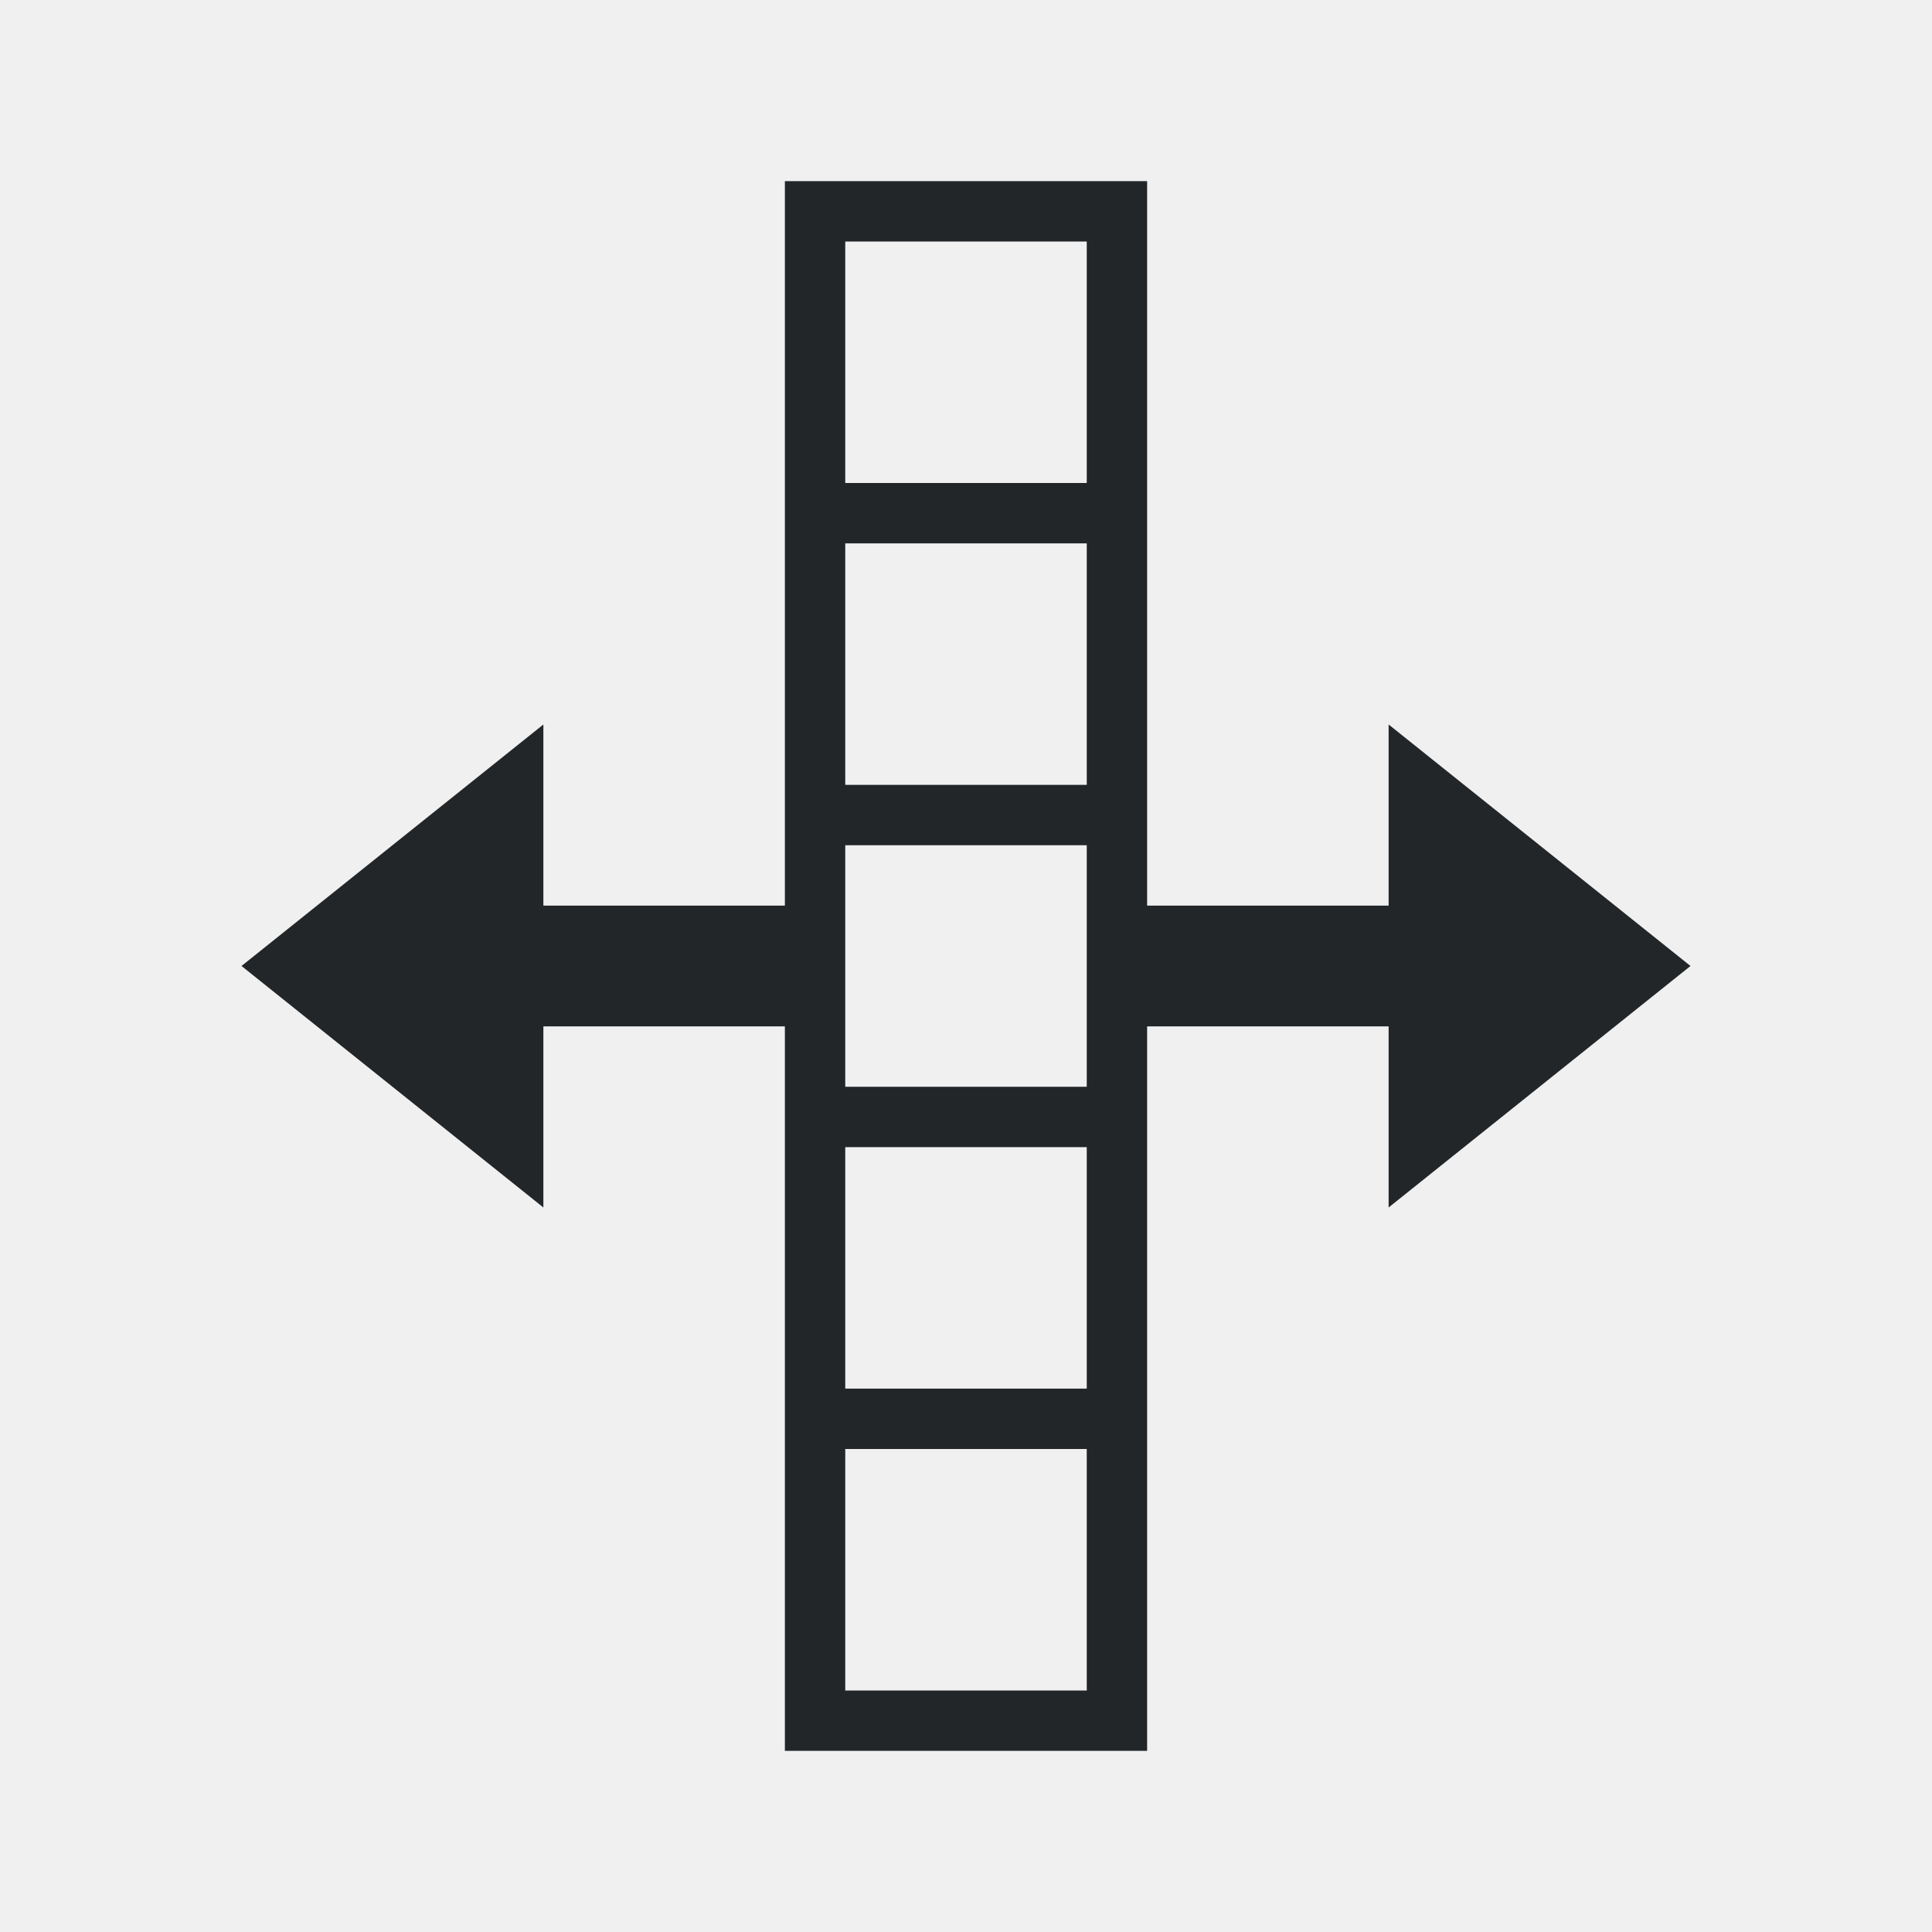
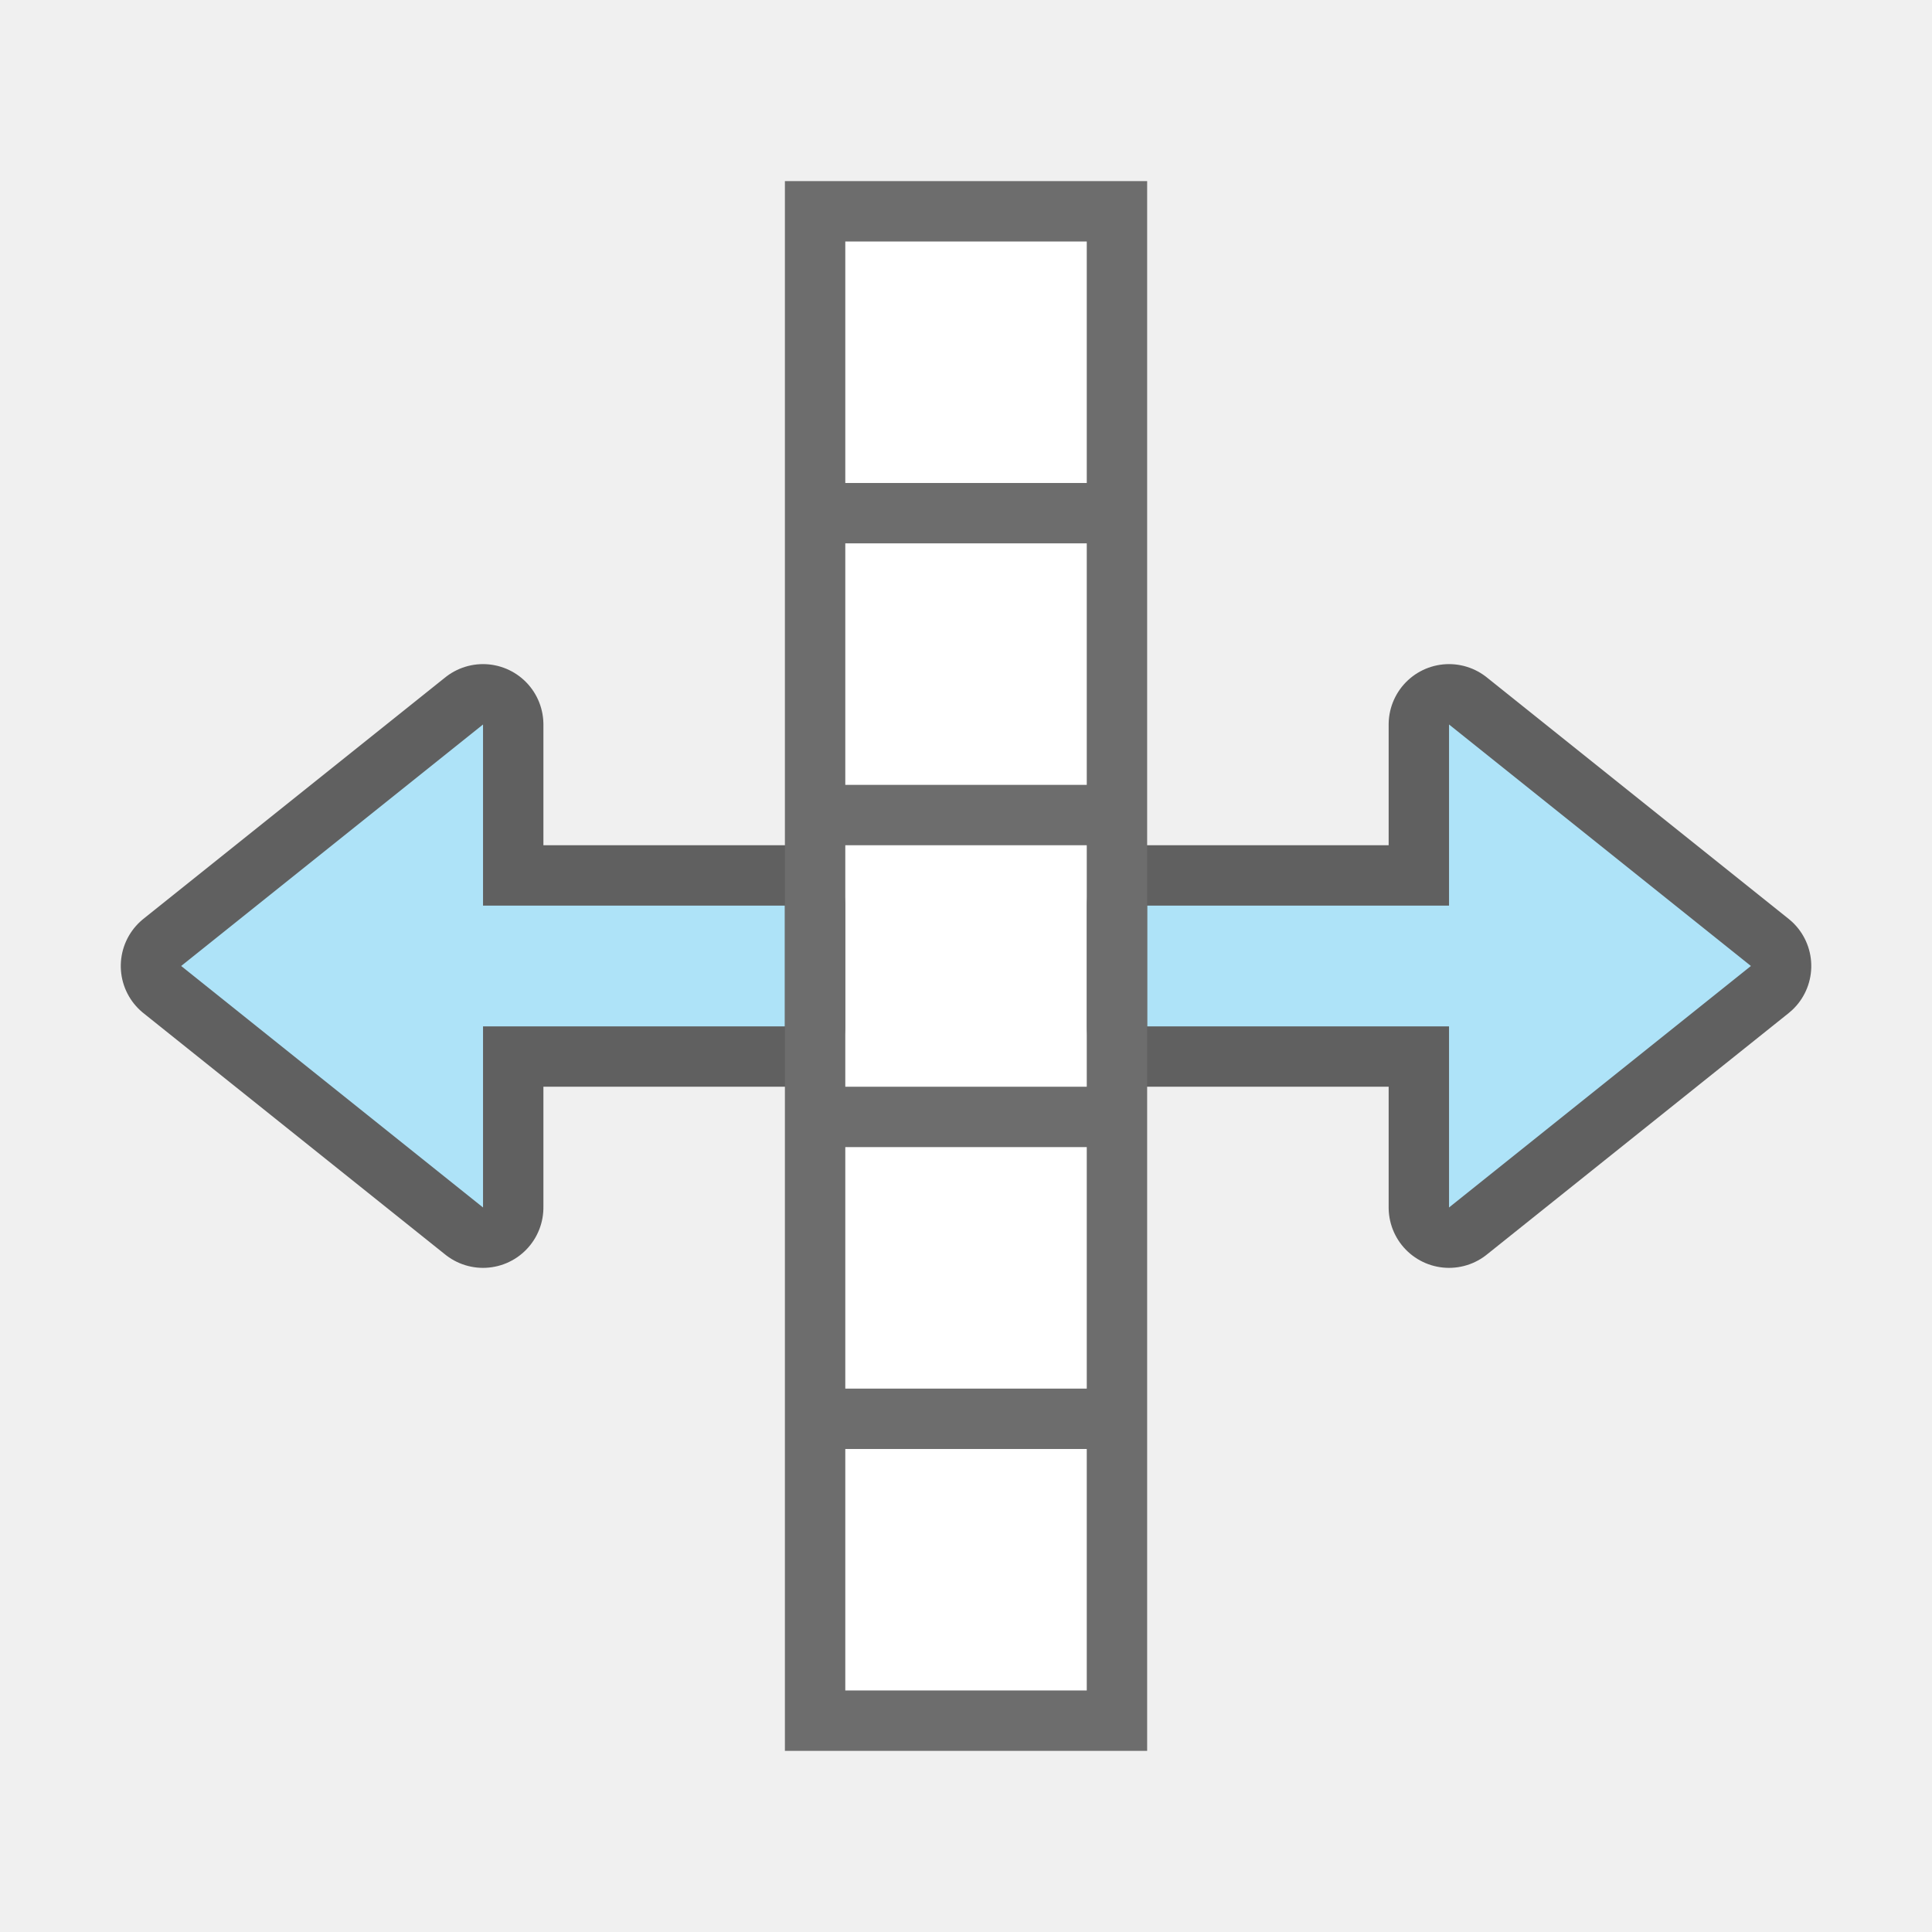
- <svg xmlns="http://www.w3.org/2000/svg" viewBox="0 0 32 32">
-   <path d="m13 3v12h-4v-3l-5 4 5 4v-3h4v12h6v-12h4v3l5-4-5-4v3h-4v-12zm1 1h4v4h-4zm0 5h4v4h-4zm0 5h4v4h-4zm0 5h4v4h-4zm0 5h4v4h-4z" fill="#232629" />
+ <svg xmlns="http://www.w3.org/2000/svg" viewBox="0 0 32 32" version="1.1" id="svg4">
+   <defs id="defs8" />
+   <g id="g839" transform="rotate(-90,12.13559,12.94915)">
+     <path id="path829" d="m 9.085,29.814 -4,-5 h 3 v -5 h 2 v 5 h 3 z" style="opacity:0.6;fill:#000000;fill-opacity:1;stroke:#000000;stroke-width:2;stroke-linecap:butt;stroke-linejoin:round;stroke-miterlimit:4;stroke-dasharray:none;stroke-opacity:1" />
+     <path style="fill:#aee3f8;fill-opacity:1;stroke:none;stroke-width:1px;stroke-linecap:butt;stroke-linejoin:miter;stroke-opacity:1" d="m 9.085,29.814 -4,-5 h 3 v -5 h 2 v 5 h 3 z" id="path831" />
+     <path style="opacity:0.6;fill:#000000;fill-opacity:1;stroke:#000000;stroke-width:2;stroke-linecap:butt;stroke-linejoin:round;stroke-miterlimit:4;stroke-dasharray:none;stroke-opacity:1" d="m 9.085,3.814 -4,5 h 3 V 13.814 H 10.085 V 8.814 h 3 z" id="path856" />
+     <path id="path834" d="m 9.085,3.814 -4,5 h 3 V 13.814 H 10.085 V 8.814 h 3 z" style="fill:#aee3f8;fill-opacity:1;stroke:none;stroke-width:1px;stroke-linecap:butt;stroke-linejoin:miter;stroke-opacity:1" />
+     <rect y="14.814" x="-2.915" height="4" width="24" id="rect817" style="opacity:1;fill:#ffffff;fill-opacity:1;stroke:none;stroke-width:2;stroke-linejoin:round;stroke-miterlimit:4;stroke-dasharray:none" />
+     <path style="fill:#6d6d6d;fill-opacity:1" id="path2" d="m -3.915,13.814 v 6 H 22.085 v -6 z m 1,1 h 4 v 4 h -4 z m 5,0 h 4 v 4 h -4 z m 5,0 h 4 v 4 H 7.085 Z m 5,0 h 4 v 4 h -4 z m 5,0 h 4 v 4 h -4 z" />
+   </g>
</svg>
